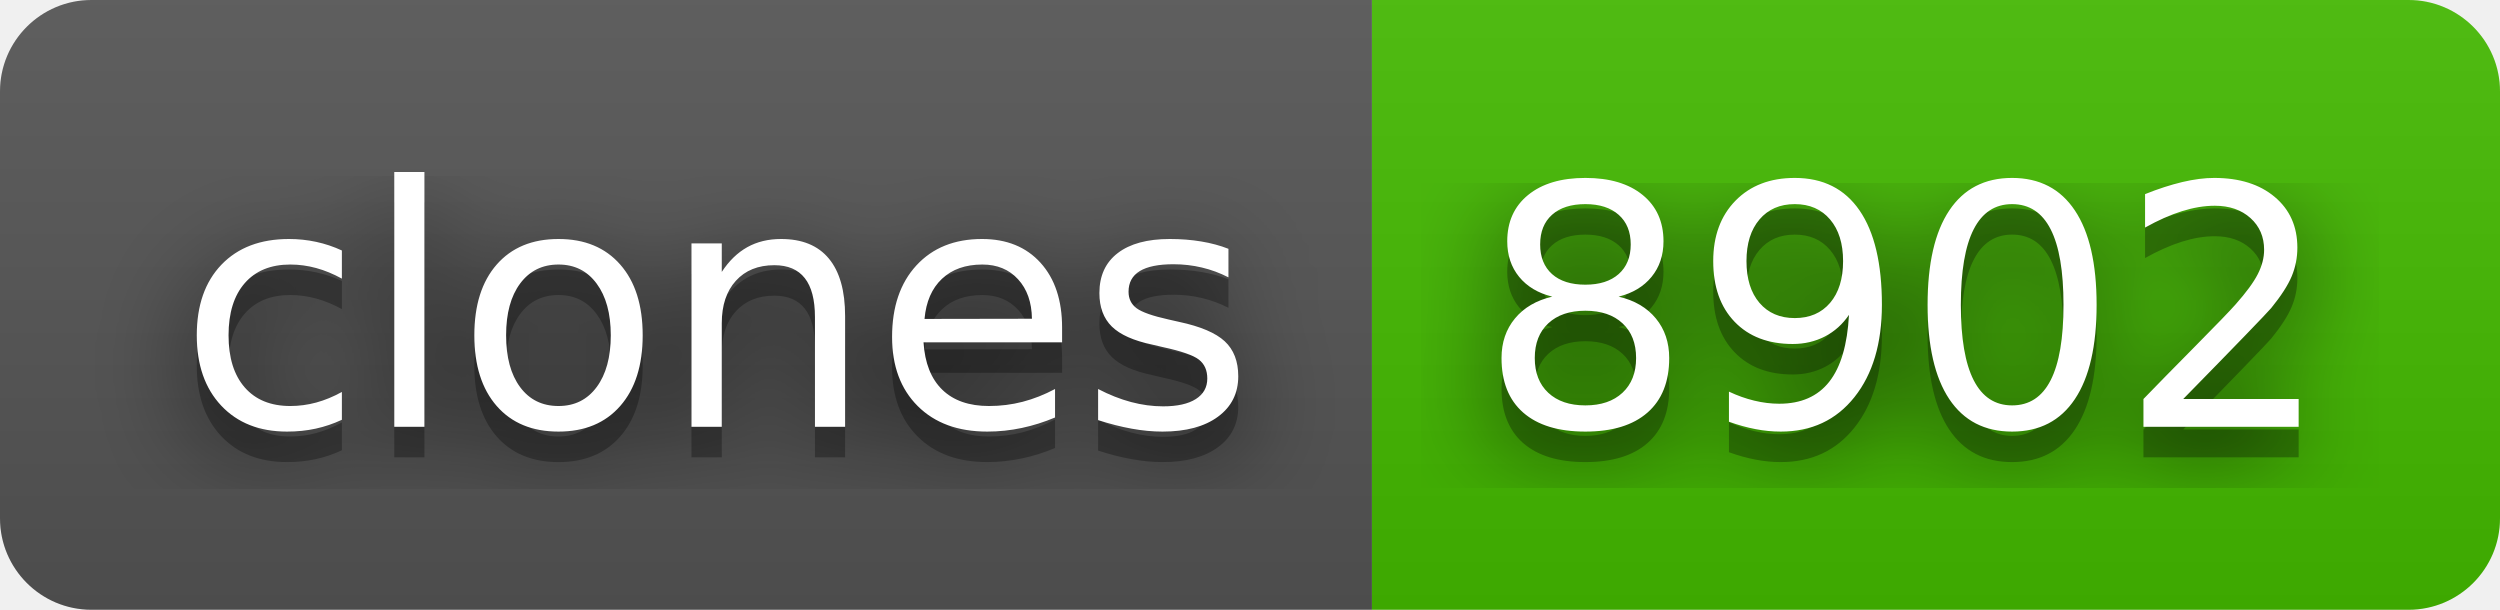
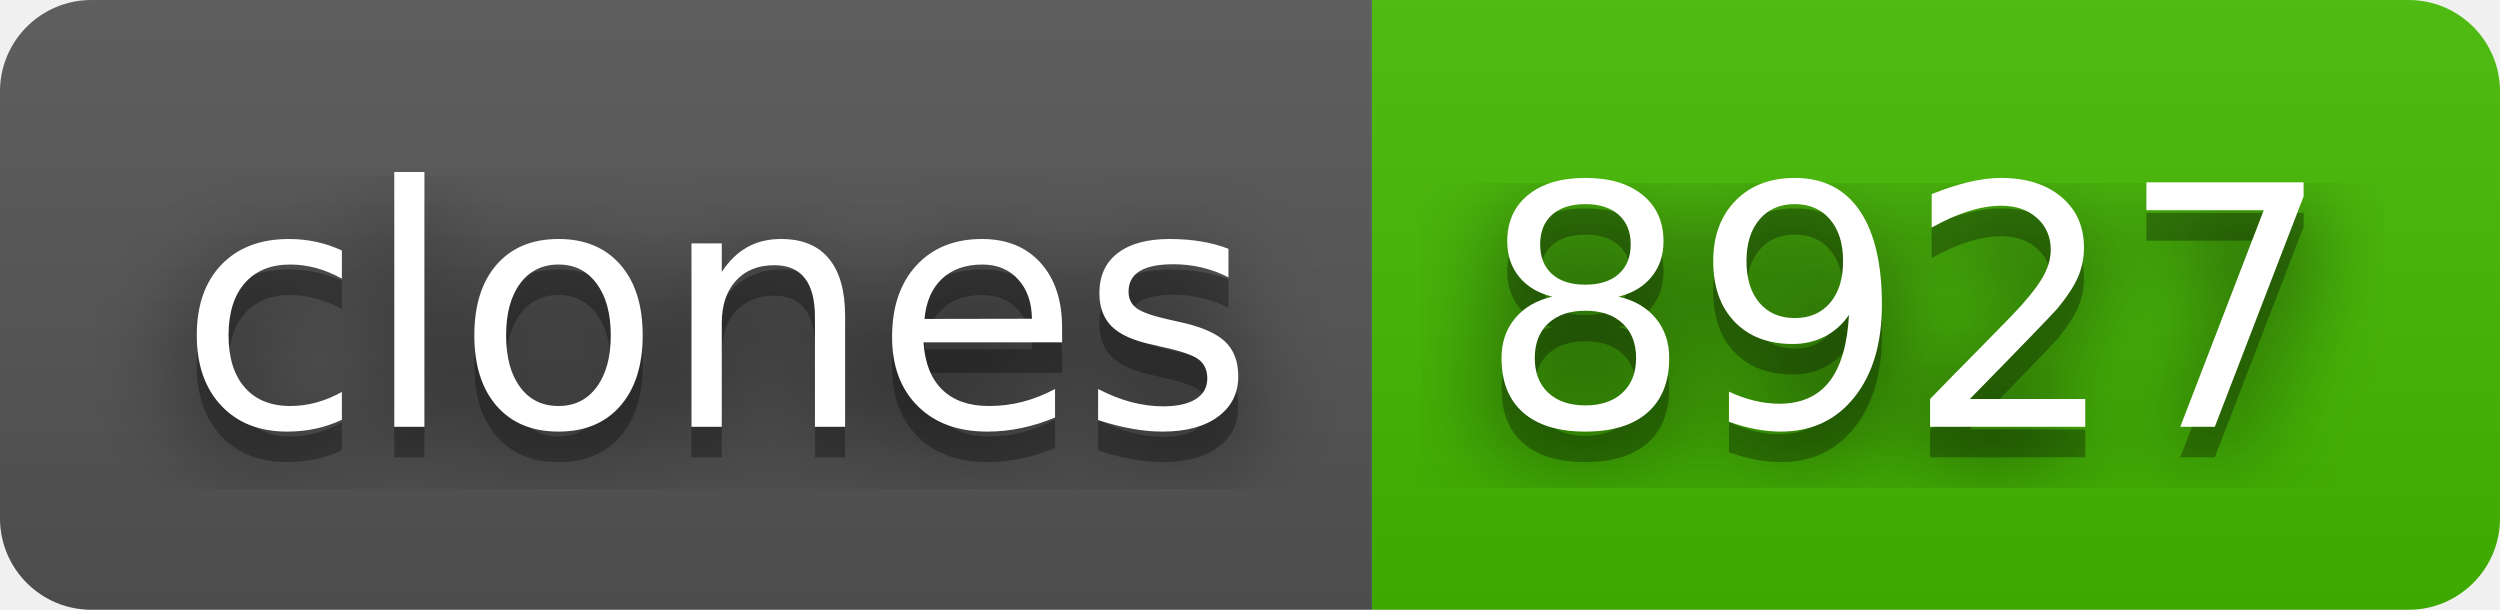
- <svg xmlns="http://www.w3.org/2000/svg" width="82" height="20" role="img" aria-label="clones: 8902">
+ <svg xmlns="http://www.w3.org/2000/svg" width="82" height="20" role="img" aria-label="clones: 8927">
  <filter id="blur">
    <feGaussianBlur stdDeviation="16" />
  </filter>
  <linearGradient id="s" x2="0" y2="100%">
    <stop offset="0" stop-color="#bbb" stop-opacity=".1" />
    <stop offset="1" stop-opacity=".1" />
  </linearGradient>
  <clipPath id="r">
    <rect width="82" height="20" rx="3" />
  </clipPath>
  <g clip-path="url(#r)">
    <rect width="45" height="20" fill="#555" />
    <rect x="45" width="37" height="20" fill="#4b0" />
    <rect width="82" height="20" fill="url(#s)" />
  </g>
  <g fill="#fff" text-anchor="middle" font-family="Verdana,Geneva,DejaVu Sans,sans-serif" text-rendering="geometricPrecision" font-size="110">
    <g transform="scale(.1)">
      <g aria-hidden="true" fill="#010101">
        <text x="235" y="150" fill-opacity=".8" filter="url(#blur)" textLength="350">clones</text>
        <text x="235" y="150" fill-opacity=".3" textLength="350">clones</text>
      </g>
      <text x="235" y="140" textLength="350">clones</text>
    </g>
    <g transform="scale(.1)">
      <g aria-hidden="true" fill="#010101">
-         <text x="625" y="150" fill-opacity=".8" filter="url(#blur)" textLength="270">8902</text>
-         <text x="625" y="150" fill-opacity=".3" textLength="270">8902</text>
+         <text x="625" y="150" fill-opacity=".8" filter="url(#blur)" textLength="270">8927</text>
+         <text x="625" y="150" fill-opacity=".3" textLength="270">8927</text>
      </g>
-       <text x="625" y="140" textLength="270">8902</text>
+       <text x="625" y="140" textLength="270">8927</text>
    </g>
  </g>
</svg>
